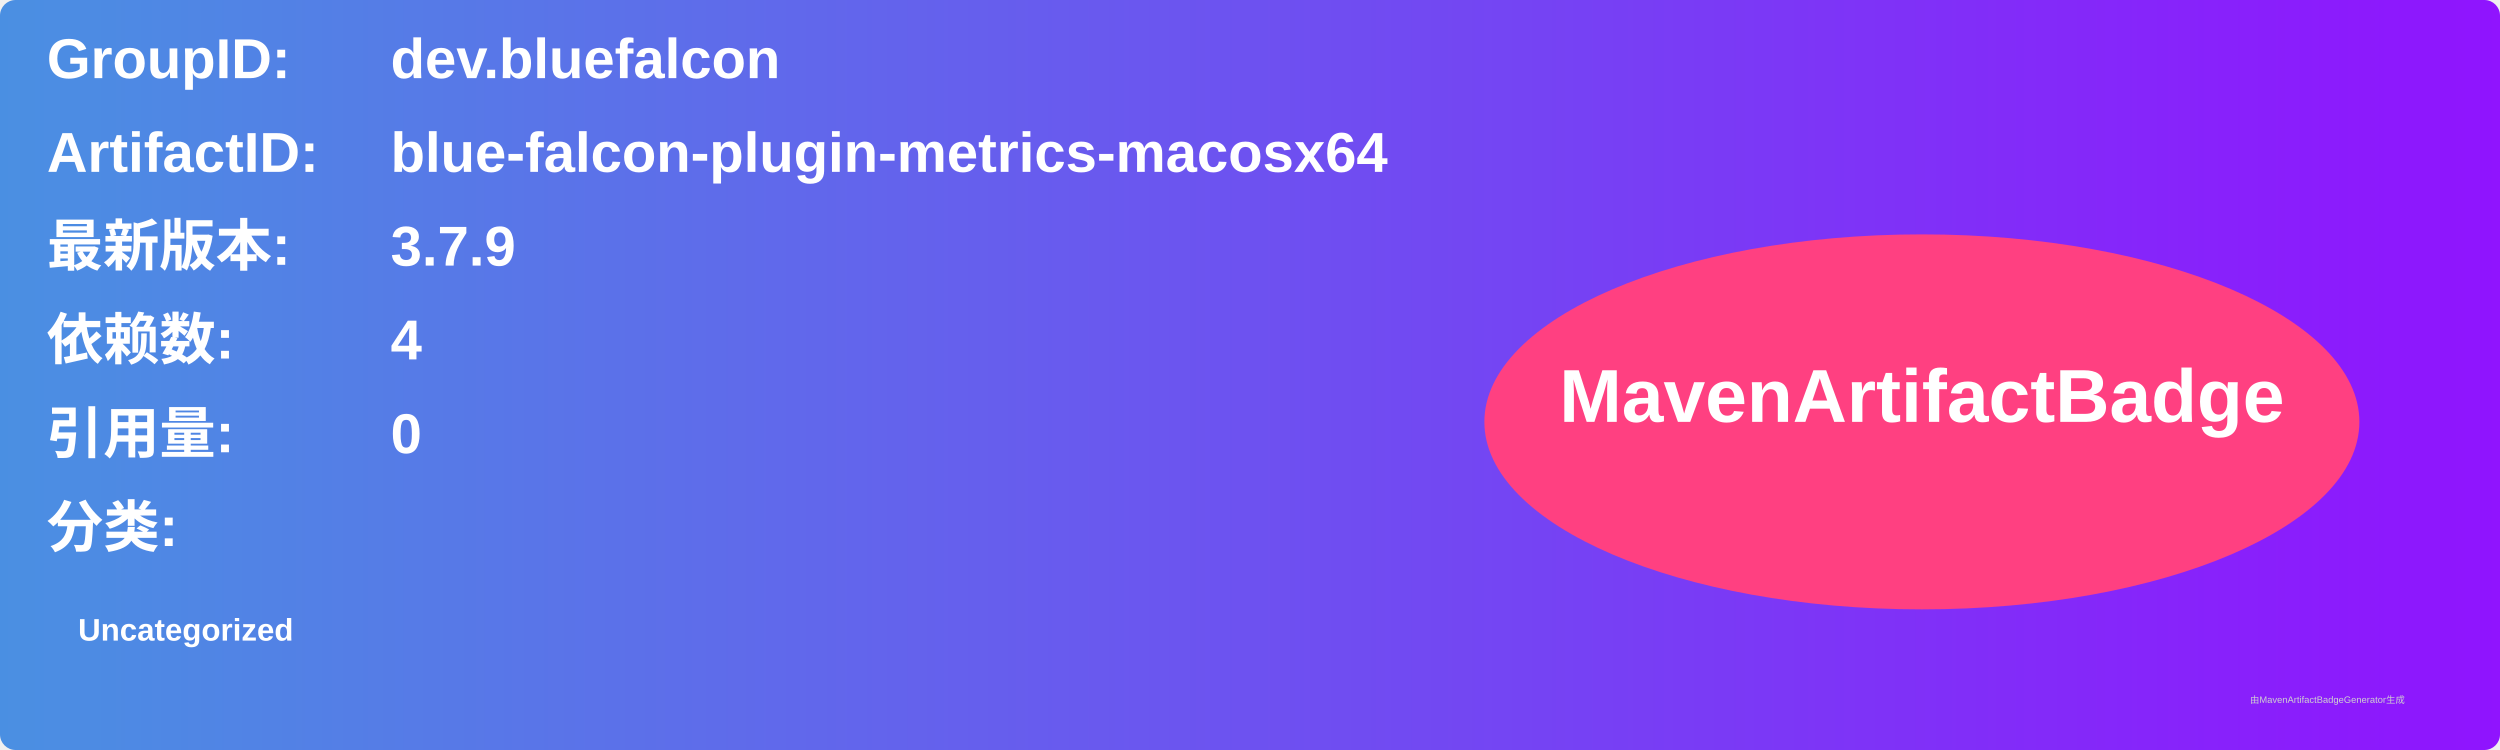
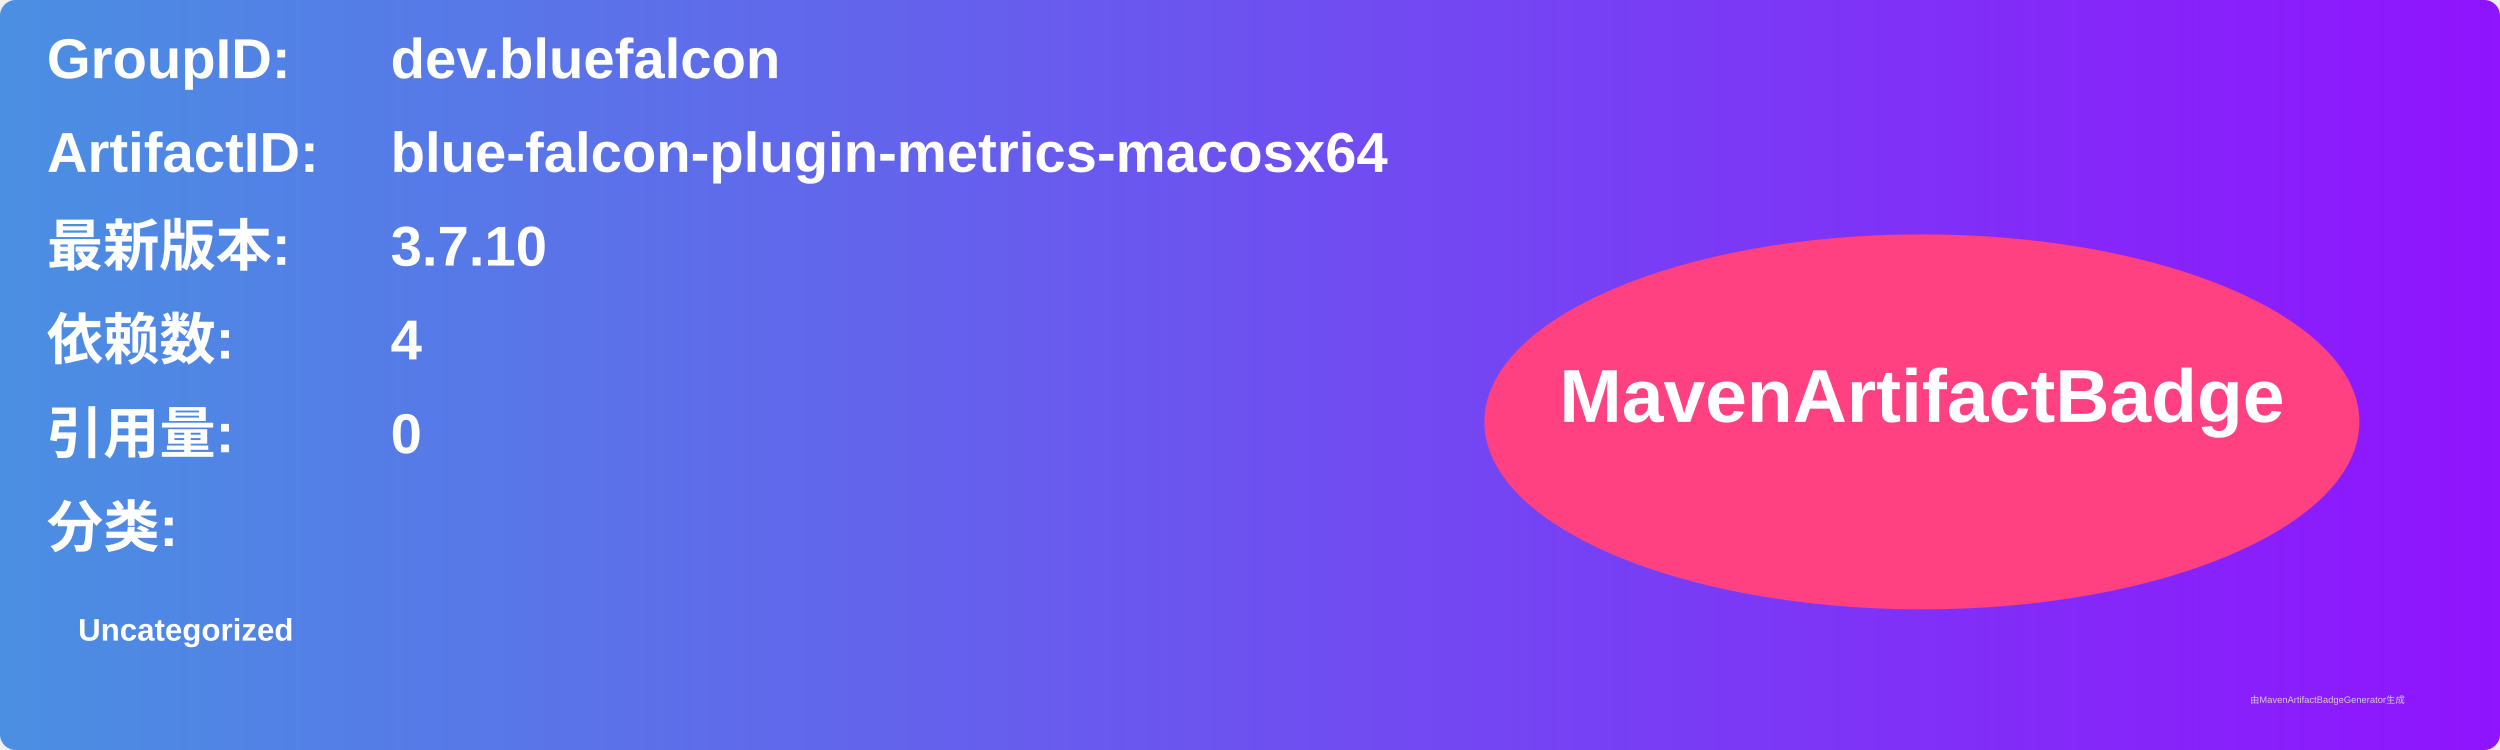
<svg xmlns="http://www.w3.org/2000/svg" width="800" height="240" viewBox="0 0 800 240">
  <linearGradient id="grad" x1="0%" y1="0%" x2="100%" y2="0%">
    <stop offset="0%" stop-color="#4a90e2" />
    <stop offset="100%" stop-color="#9013fe" />
  </linearGradient>
  <rect width="100%" height="100%" rx="5" ry="5" fill="url(#grad)" />
  <g transform="translate(15, 15)">
    <text x="0" y="10" font-family="Arial" font-size="18" fill="white" font-weight="bold" width="260">GroupID:</text>
    <text x="110" y="10" font-family="Arial" font-size="18" fill="white" font-weight="bold" width="460">dev.bluefalcon</text>
    <text x="0" y="40" font-family="Arial" font-size="18" fill="white" font-weight="bold" width="260">ArtifactID:</text>
    <text x="110" y="40" font-family="Arial" font-size="18" fill="white" font-weight="bold" width="460">blue-falcon-plugin-metrics-macosx64</text>
    <text x="0" y="70" font-family="Arial" font-size="18" fill="white" font-weight="bold">最新版本:</text>
    <text x="110" y="70" font-family="Arial" font-size="18" fill="white" font-weight="bold">
-       <tspan font-weight="bold">3.7.9</tspan>
+       <tspan font-weight="bold">3.7.10</tspan>
    </text>
    <text x="0" y="100" font-family="Arial" font-size="18" fill="white" font-weight="bold">依赖数: </text>
    <text x="110" y="100" font-family="Arial" font-size="18" fill="white">
      <tspan font-weight="bold">4</tspan>
    </text>
    <text x="0" y="130" font-family="Arial" font-size="18" fill="white" font-weight="bold">引用量: </text>
    <text x="110" y="130" font-family="Arial" font-size="18" fill="white">
      <tspan font-weight="bold">0</tspan>
    </text>
    <text x="0" y="160" font-family="Arial" font-size="18" fill="white" font-weight="bold">分类:</text>
    <text x="10" y="190" font-family="Arial" font-size="10" fill="white">
      <tspan font-weight="bold">Uncategorized</tspan>
    </text>
    <ellipse cx="600" cy="120" rx="140" ry="60" fill="#ff4081" />
    <text x="600" y="120" text-anchor="middle" font-family="Arial" font-size="24" fill="white" font-weight="bold">MavenArtifactBadge</text>
  </g>
  <text x="720" y="225" font-family="Arial" font-size="3" fill="#d0d0d0">由MavenArtifactBadgeGenerator生成</text>
</svg>
